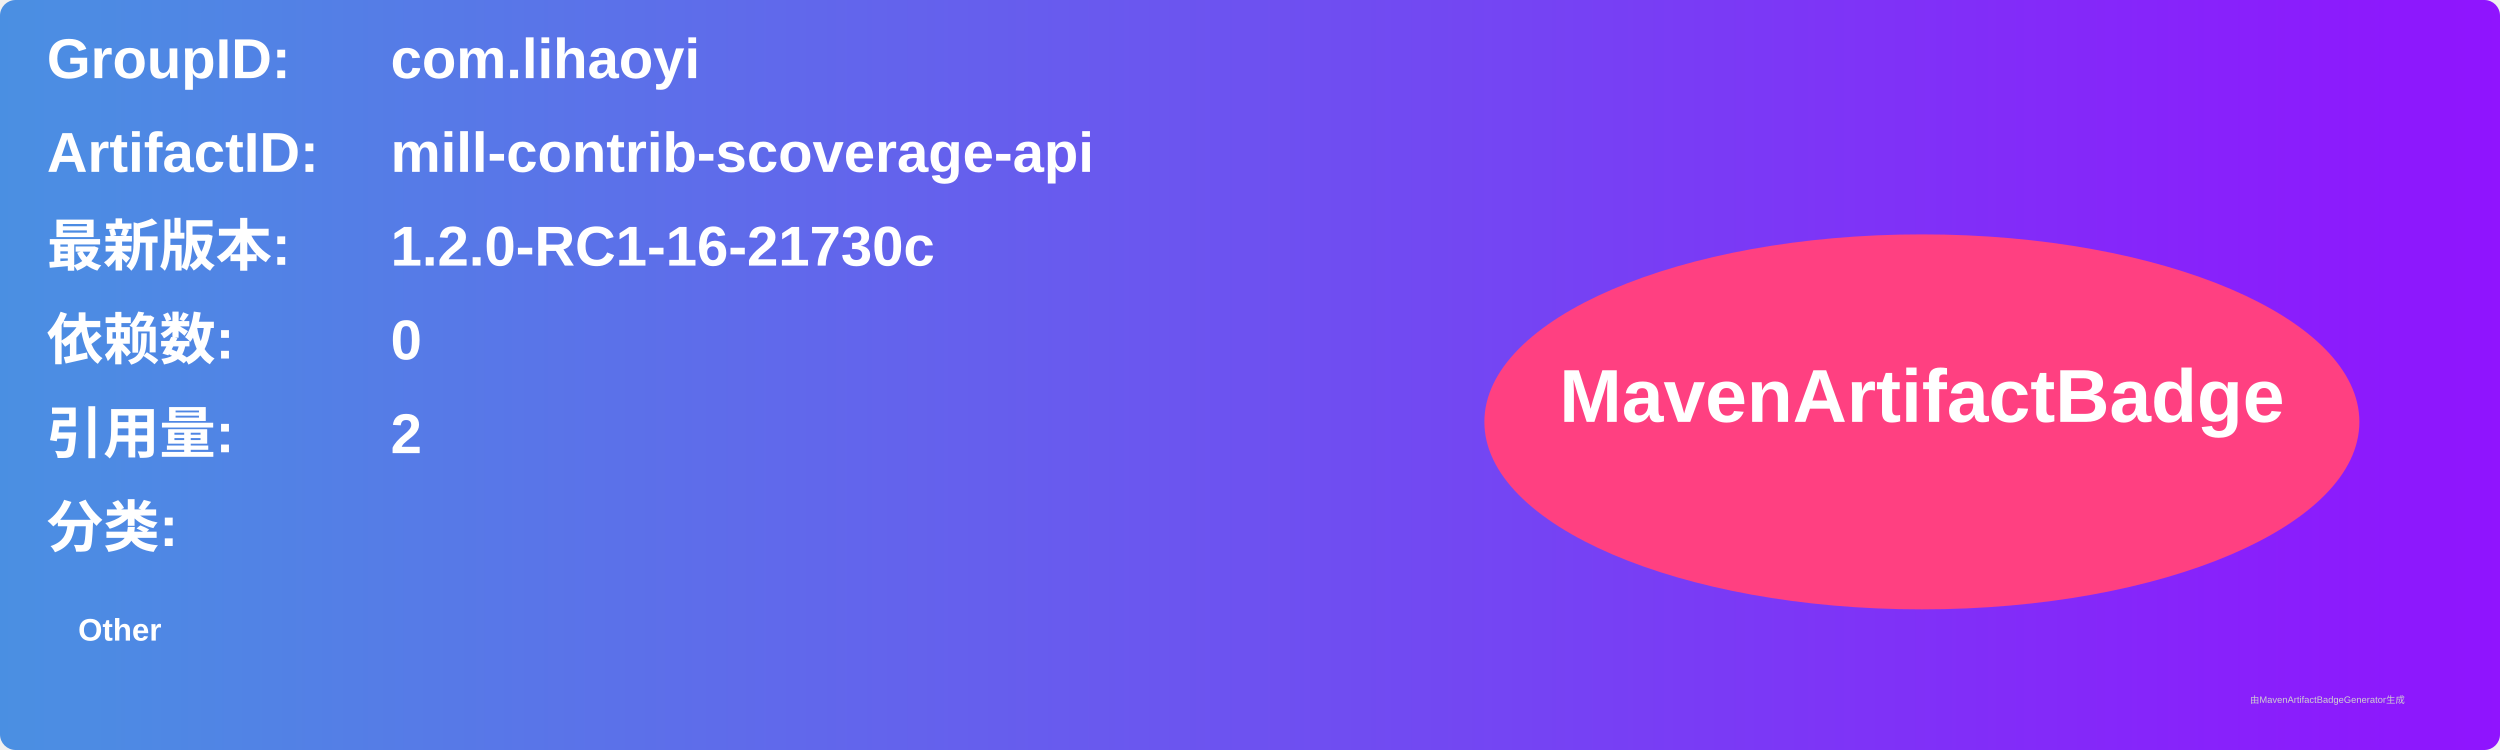
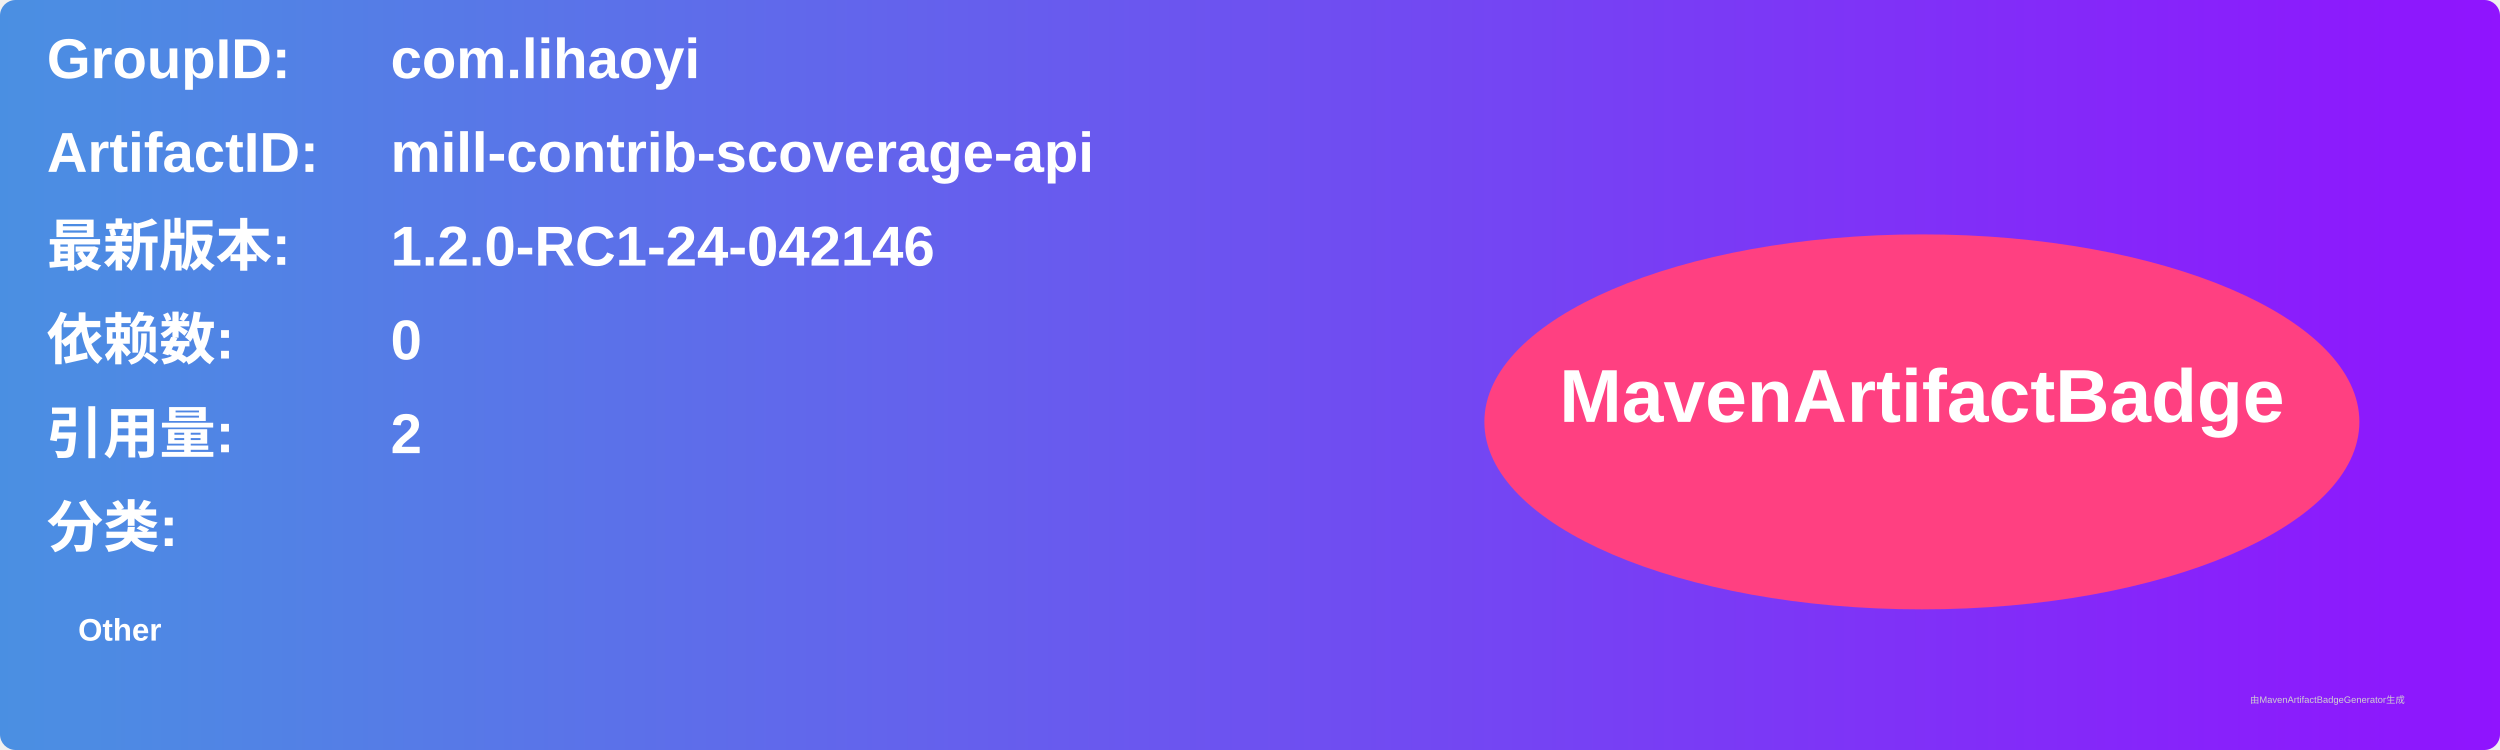
<svg xmlns="http://www.w3.org/2000/svg" width="800" height="240" viewBox="0 0 800 240">
  <linearGradient id="grad" x1="0%" y1="0%" x2="100%" y2="0%">
    <stop offset="0%" stop-color="#4a90e2" />
    <stop offset="100%" stop-color="#9013fe" />
  </linearGradient>
  <rect width="100%" height="100%" rx="5" ry="5" fill="url(#grad)" />
  <g transform="translate(15, 15)">
    <text x="0" y="10" font-family="Arial" font-size="18" fill="white" font-weight="bold" width="260">GroupID:</text>
    <text x="110" y="10" font-family="Arial" font-size="18" fill="white" font-weight="bold" width="460">com.lihaoyi</text>
    <text x="0" y="40" font-family="Arial" font-size="18" fill="white" font-weight="bold" width="260">ArtifactID:</text>
    <text x="110" y="40" font-family="Arial" font-size="18" fill="white" font-weight="bold" width="460">mill-contrib-scoverage-api</text>
    <text x="0" y="70" font-family="Arial" font-size="18" fill="white" font-weight="bold">最新版本:</text>
    <text x="110" y="70" font-family="Arial" font-size="18" fill="white" font-weight="bold">
-       <tspan font-weight="bold">1.2.0-RC1-16-21730c</tspan>
+       <tspan font-weight="bold">1.2.0-RC1-24-042146</tspan>
    </text>
    <text x="0" y="100" font-family="Arial" font-size="18" fill="white" font-weight="bold">依赖数: </text>
    <text x="110" y="100" font-family="Arial" font-size="18" fill="white">
      <tspan font-weight="bold">0</tspan>
    </text>
    <text x="0" y="130" font-family="Arial" font-size="18" fill="white" font-weight="bold">引用量: </text>
    <text x="110" y="130" font-family="Arial" font-size="18" fill="white">
      <tspan font-weight="bold">2</tspan>
    </text>
    <text x="0" y="160" font-family="Arial" font-size="18" fill="white" font-weight="bold">分类:</text>
    <text x="10" y="190" font-family="Arial" font-size="10" fill="white">
      <tspan font-weight="bold">Other</tspan>
    </text>
    <ellipse cx="600" cy="120" rx="140" ry="60" fill="#ff4081" />
    <text x="600" y="120" text-anchor="middle" font-family="Arial" font-size="24" fill="white" font-weight="bold">MavenArtifactBadge</text>
  </g>
  <text x="720" y="225" font-family="Arial" font-size="3" fill="#d0d0d0">由MavenArtifactBadgeGenerator生成</text>
</svg>
